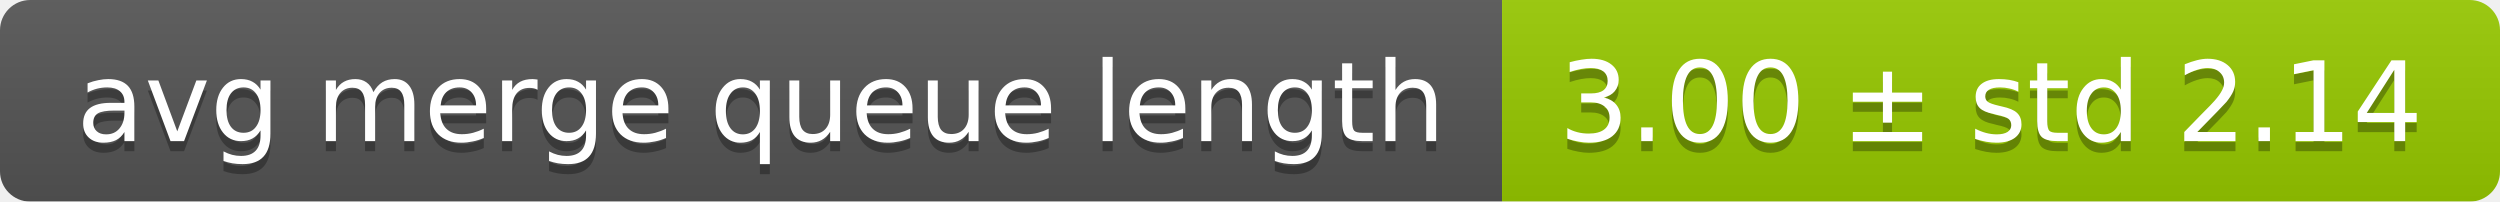
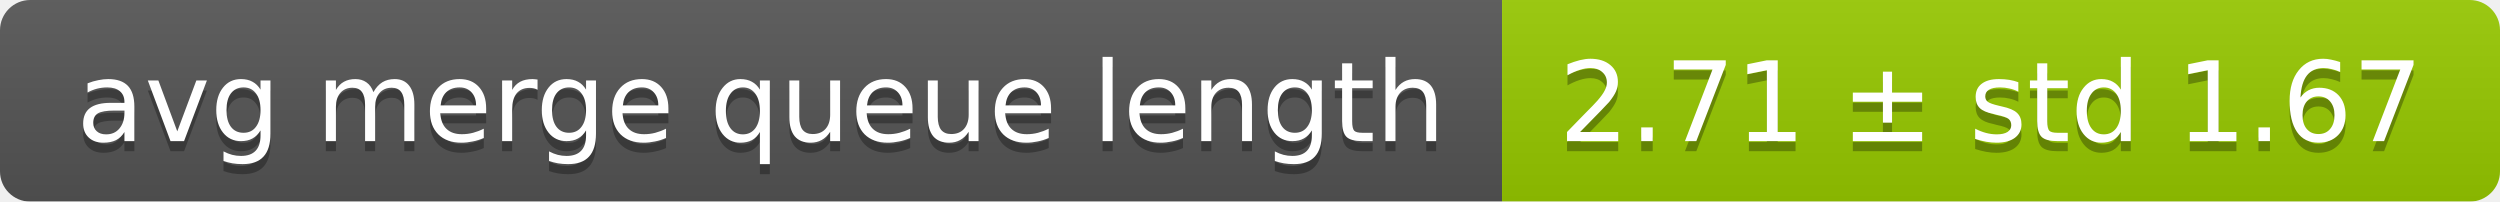
<svg xmlns="http://www.w3.org/2000/svg" width="248" height="20">
  <linearGradient id="smooth" x2="0" y2="100%">
    <stop offset="0" stop-color="#bbb" stop-opacity=".1" />
    <stop offset="1" stop-opacity=".1" />
  </linearGradient>
  <mask id="round">
    <rect width="248" height="20" rx="3" fill="#fff" />
  </mask>
  <g mask="url(#round)">
    <rect width="149" height="20" fill="#555" />
    <rect x="149" width="99" height="20" fill="#97ca00" />
    <rect width="248" height="20" fill="url(#smooth)" />
  </g>
  <g fill="#fff" text-anchor="middle" font-family="DejaVu Sans,Verdana,Geneva,sans-serif" font-size="11">
    <text x="75.5" y="15" fill="#010101" fill-opacity=".3">avg merge queue length</text>
    <text x="75.5" y="14">avg merge queue length</text>
-     <text x="197.5" y="15" fill="#010101" fill-opacity=".3">3.00 ± std 2.14</text>
-     <text x="197.5" y="14">3.00 ± std 2.14</text>
+     <text x="197.5" y="15" fill="#010101" fill-opacity=".3">2.71 ± std 1.67</text>
+     <text x="197.5" y="14">2.71 ± std 1.67</text>
  </g>
</svg>
